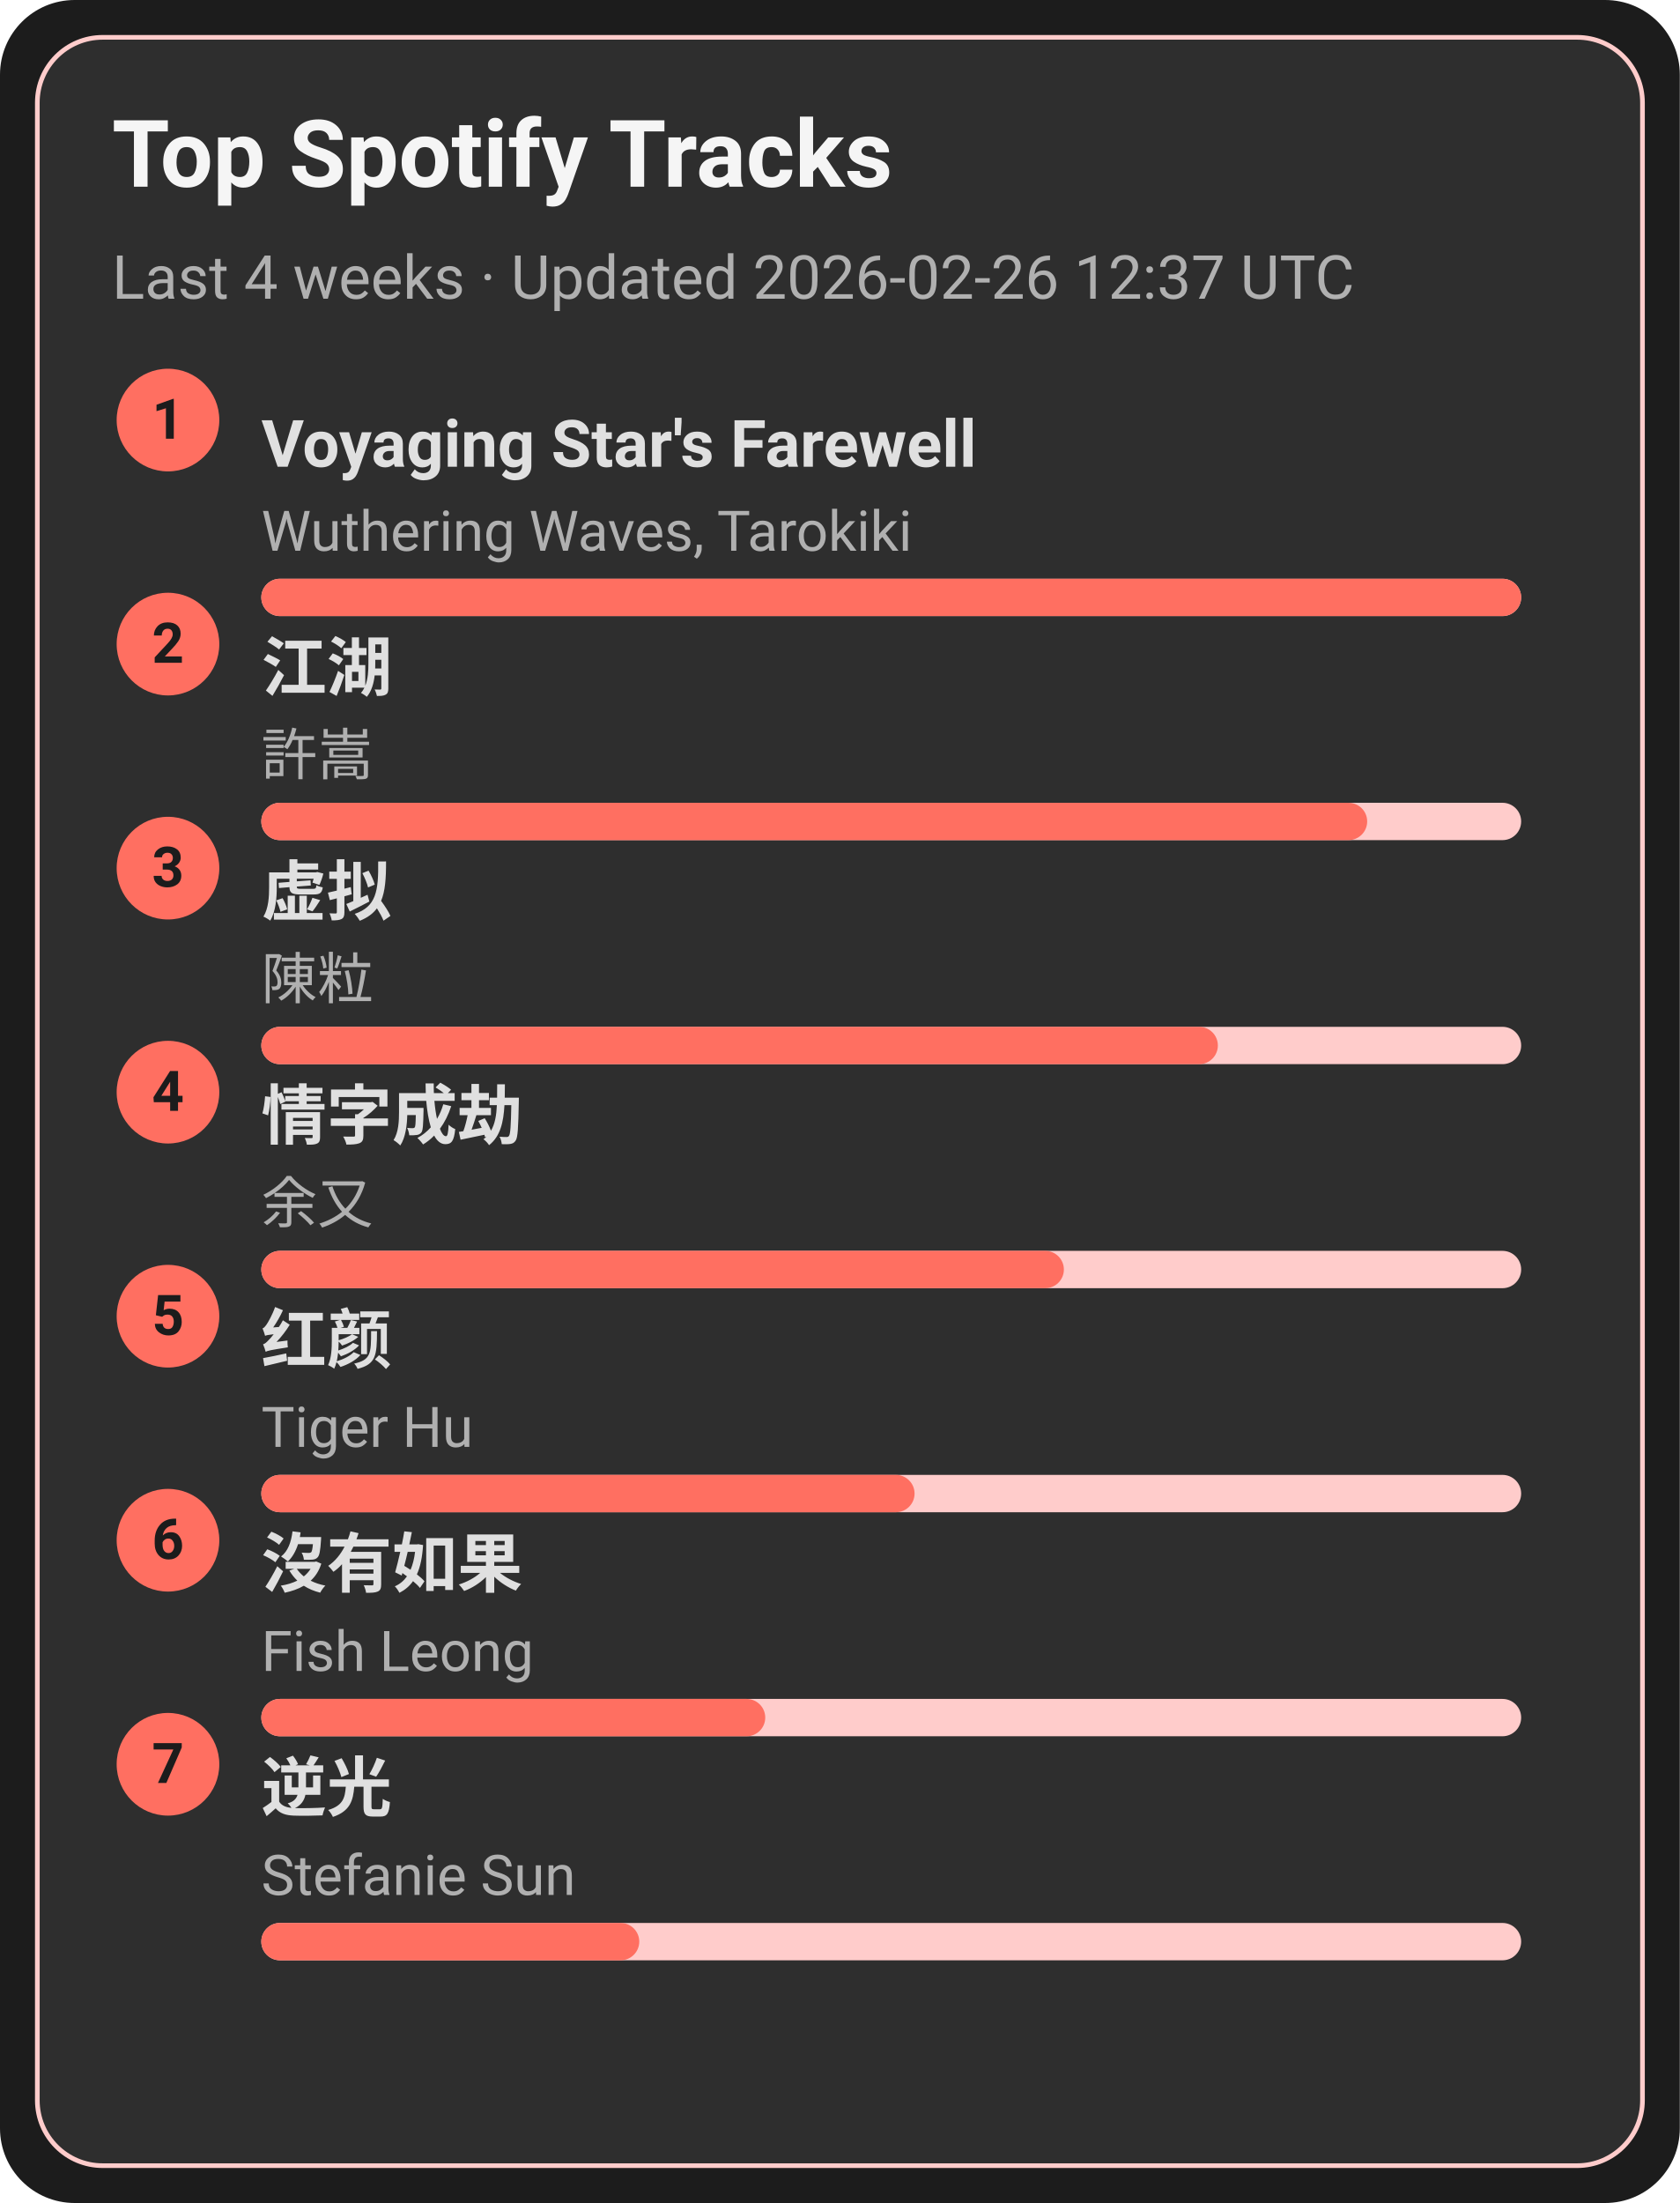
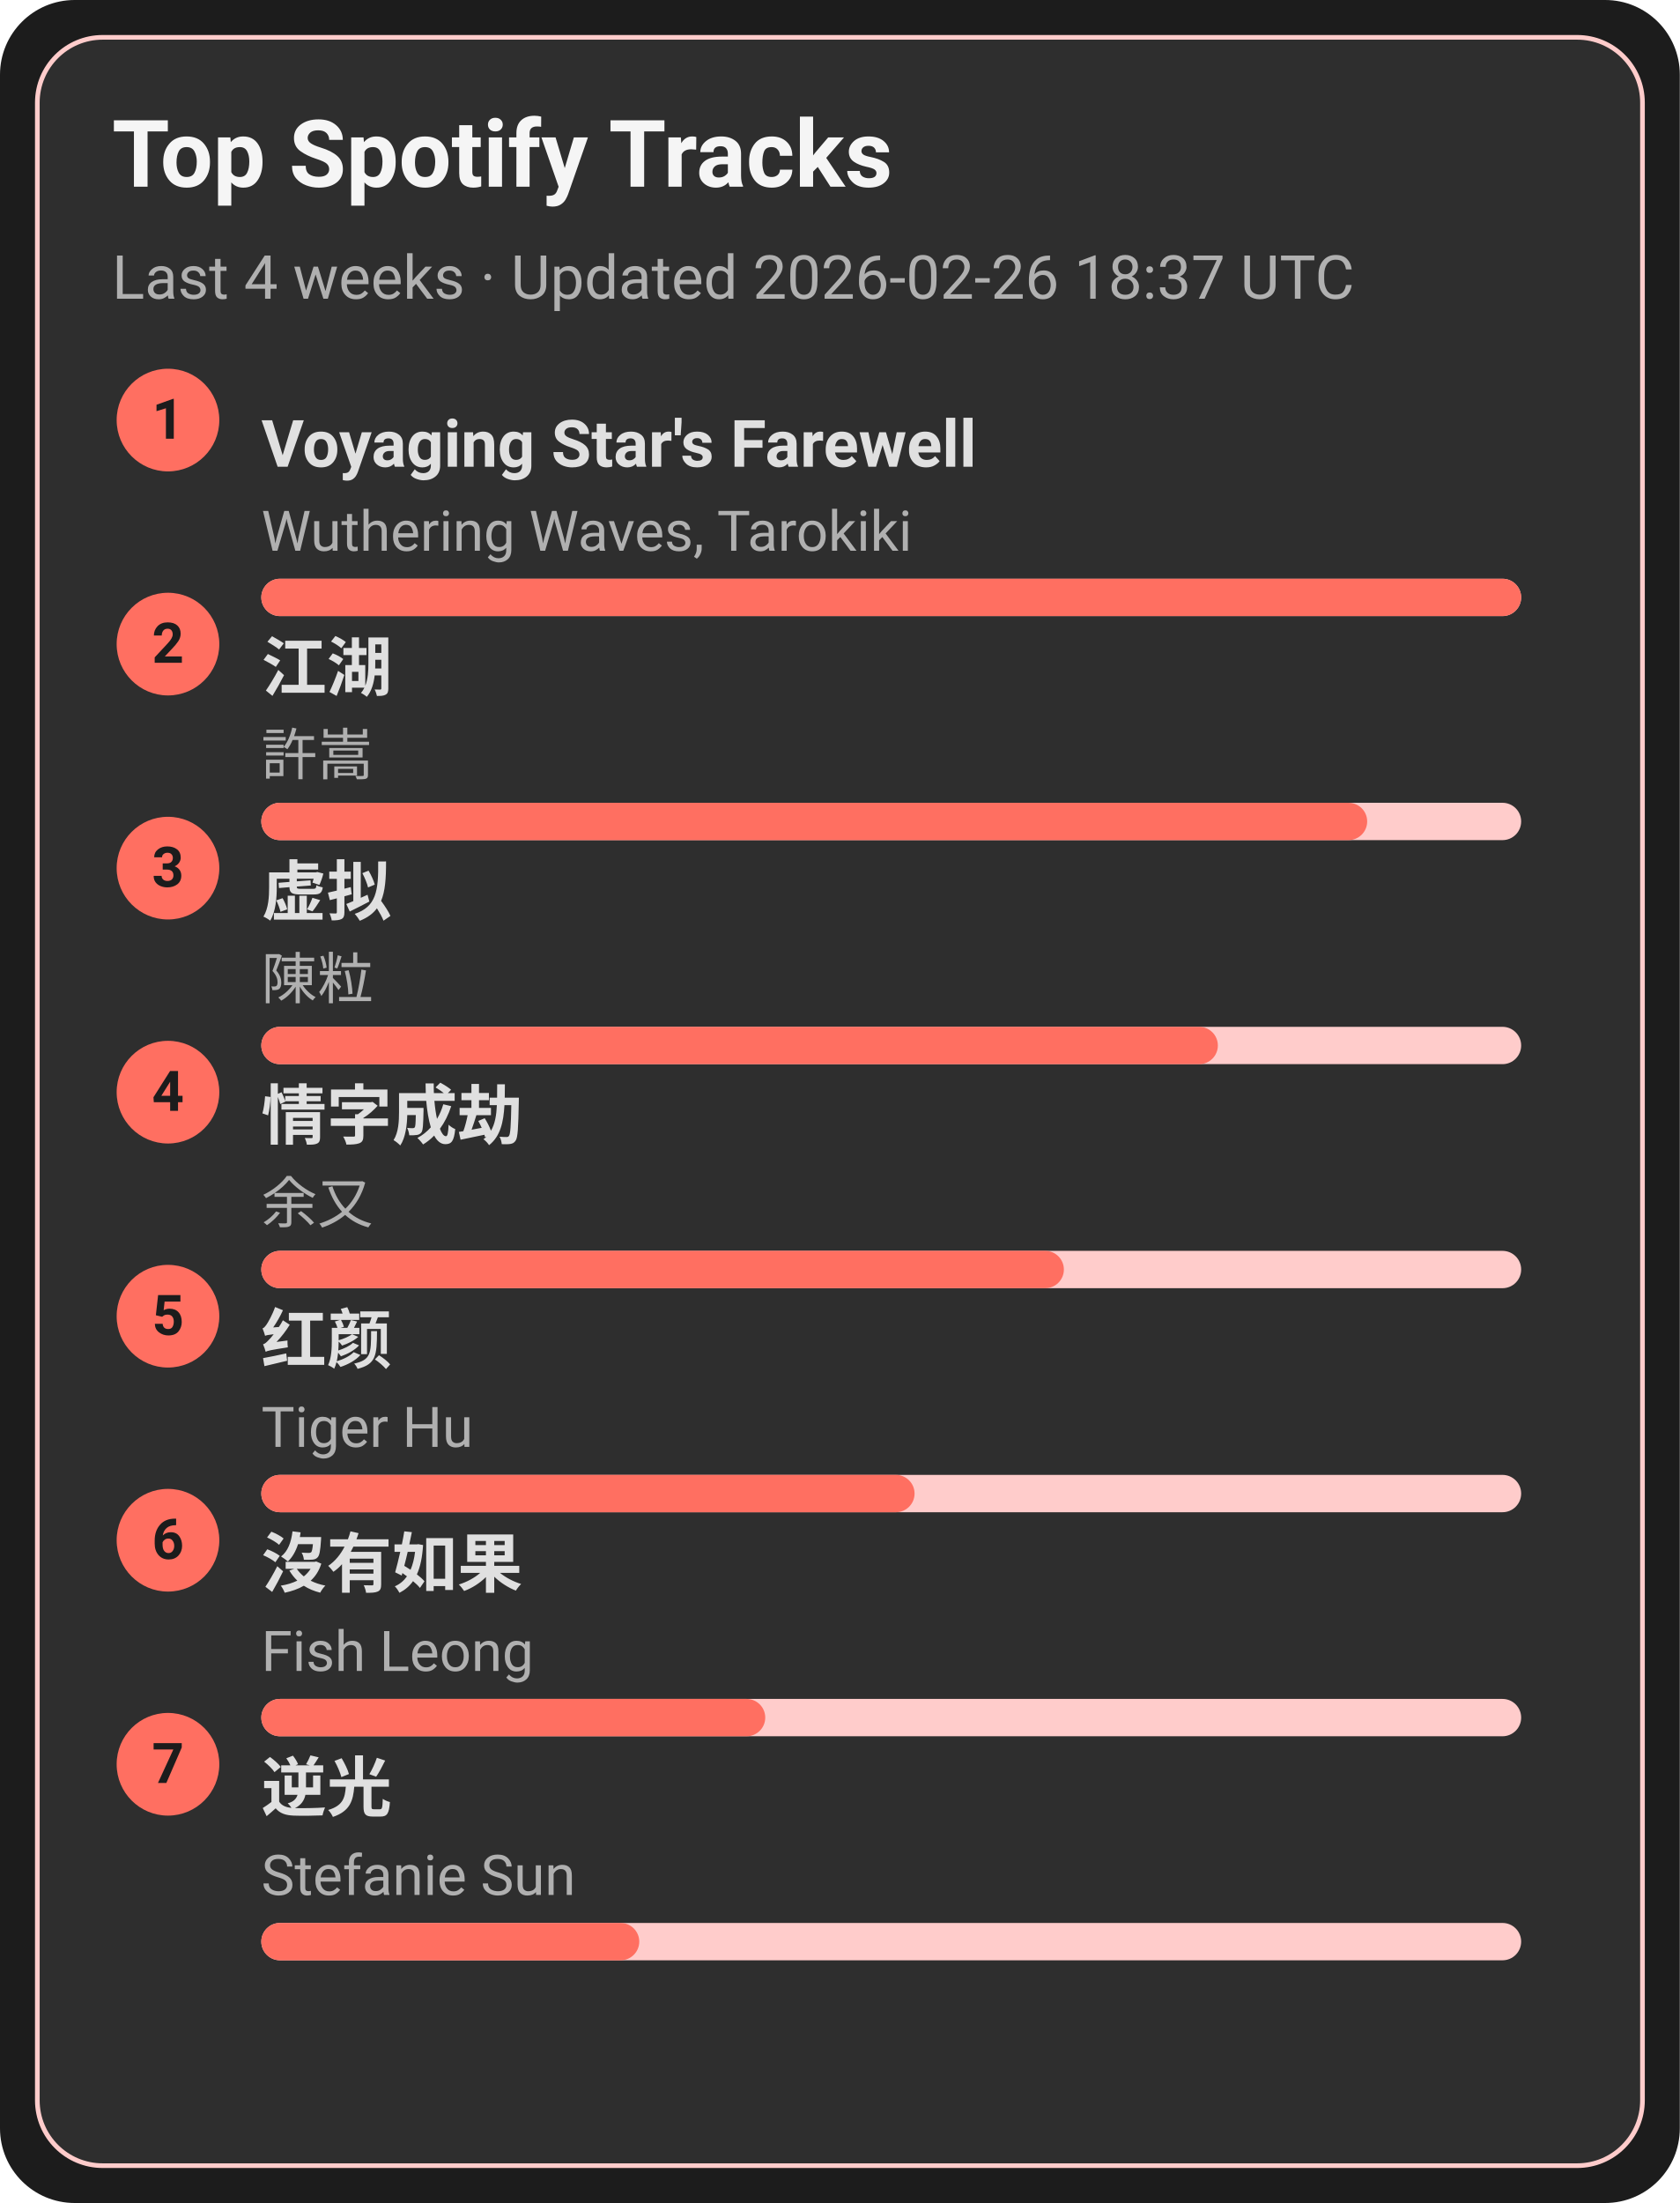
<svg xmlns="http://www.w3.org/2000/svg" width="360" height="472" viewBox="0 0 360 472">
  <style>text{font-family:-apple-system,BlinkMacSystemFont,Segoe UI,Roboto,Ubuntu,Helvetica Neue,Arial,Noto Sans,sans-serif}</style>
  <rect width="360" height="472" rx="16" fill="#1c1c1c" />
  <rect x="8" y="8" width="344" height="456" rx="14" fill="#2e2e2e" stroke="#ffcccb" />
  <text x="24" y="40" font-size="20" fill="#f5f5f5" font-weight="600">Top Spotify Tracks</text>
-   <text x="24" y="64" font-size="13" fill="#b0b0b0">Last 4 weeks · Updated 2026-02-26 12:37 UTC</text>
+   <text x="24" y="64" font-size="13" fill="#b0b0b0">Last 4 weeks · Updated 2026-02-26 18:37 UTC</text>
  <circle cx="36" cy="90" r="11" fill="#ff6f61" />
  <text x="36" y="94" text-anchor="middle" font-size="12" fill="#1c1c1c" font-weight="700">1</text>
  <a href="https://open.spotify.com/track/3uI2KolgU1Pt41ywffsggr" target="_blank" rel="noopener noreferrer">
    <text x="56" y="100" font-size="14" fill="#e0e0e0" font-weight="600">Voyaging Star's Farewell</text>
  </a>
  <text x="56" y="118" font-size="12" fill="#b0b0b0">Wuthering Waves, Tarokiki</text>
  <rect x="56" y="124" width="270" height="8" rx="4" fill="#ffcccb" />
  <rect x="56" y="124" width="270" height="8" rx="4" fill="#ff6f61" />
  <circle cx="36" cy="138" r="11" fill="#ff6f61" />
  <text x="36" y="142" text-anchor="middle" font-size="12" fill="#1c1c1c" font-weight="700">2</text>
  <a href="https://open.spotify.com/track/03PCdwqajii1xgp7WIozzC" target="_blank" rel="noopener noreferrer">
    <text x="56" y="148" font-size="14" fill="#e0e0e0" font-weight="600">江湖</text>
  </a>
  <text x="56" y="166" font-size="12" fill="#b0b0b0">許嵩</text>
  <rect x="56" y="172" width="270" height="8" rx="4" fill="#ffcccb" />
  <rect x="56" y="172" width="237" height="8" rx="4" fill="#ff6f61" />
  <circle cx="36" cy="186" r="11" fill="#ff6f61" />
  <text x="36" y="190" text-anchor="middle" font-size="12" fill="#1c1c1c" font-weight="700">3</text>
  <a href="https://open.spotify.com/track/5l9sg05BhpfsdLfRvjGsAf" target="_blank" rel="noopener noreferrer">
    <text x="56" y="196" font-size="14" fill="#e0e0e0" font-weight="600">虚拟</text>
  </a>
  <text x="56" y="214" font-size="12" fill="#b0b0b0">陳粒</text>
  <rect x="56" y="220" width="270" height="8" rx="4" fill="#ffcccb" />
  <rect x="56" y="220" width="205" height="8" rx="4" fill="#ff6f61" />
  <circle cx="36" cy="234" r="11" fill="#ff6f61" />
  <text x="36" y="238" text-anchor="middle" font-size="12" fill="#1c1c1c" font-weight="700">4</text>
  <a href="https://open.spotify.com/track/6PLof7Z5mvbp9im83J4m3m" target="_blank" rel="noopener noreferrer">
    <text x="56" y="244" font-size="14" fill="#e0e0e0" font-weight="600">情字成劫</text>
  </a>
  <text x="56" y="262" font-size="12" fill="#b0b0b0">余又</text>
  <rect x="56" y="268" width="270" height="8" rx="4" fill="#ffcccb" />
  <rect x="56" y="268" width="172" height="8" rx="4" fill="#ff6f61" />
  <circle cx="36" cy="282" r="11" fill="#ff6f61" />
  <text x="36" y="286" text-anchor="middle" font-size="12" fill="#1c1c1c" font-weight="700">5</text>
  <a href="https://open.spotify.com/track/6Q7OE4tvrUOIvIDY2EC5Im" target="_blank" rel="noopener noreferrer">
    <text x="56" y="292" font-size="14" fill="#e0e0e0" font-weight="600">红颜</text>
  </a>
  <text x="56" y="310" font-size="12" fill="#b0b0b0">Tiger Hu</text>
  <rect x="56" y="316" width="270" height="8" rx="4" fill="#ffcccb" />
  <rect x="56" y="316" width="140" height="8" rx="4" fill="#ff6f61" />
  <circle cx="36" cy="330" r="11" fill="#ff6f61" />
  <text x="36" y="334" text-anchor="middle" font-size="12" fill="#1c1c1c" font-weight="700">6</text>
  <a href="https://open.spotify.com/track/1G9MmoUjo5nC5lB7paaG0l" target="_blank" rel="noopener noreferrer">
    <text x="56" y="340" font-size="14" fill="#e0e0e0" font-weight="600">沒有如果</text>
  </a>
  <text x="56" y="358" font-size="12" fill="#b0b0b0">Fish Leong</text>
  <rect x="56" y="364" width="270" height="8" rx="4" fill="#ffcccb" />
  <rect x="56" y="364" width="108" height="8" rx="4" fill="#ff6f61" />
  <circle cx="36" cy="378" r="11" fill="#ff6f61" />
  <text x="36" y="382" text-anchor="middle" font-size="12" fill="#1c1c1c" font-weight="700">7</text>
  <a href="https://open.spotify.com/track/4x1hB3Yg01Aq6J6q0deS9M" target="_blank" rel="noopener noreferrer">
    <text x="56" y="388" font-size="14" fill="#e0e0e0" font-weight="600">逆光</text>
  </a>
  <text x="56" y="406" font-size="12" fill="#b0b0b0">Stefanie Sun</text>
  <rect x="56" y="412" width="270" height="8" rx="4" fill="#ffcccb" />
  <rect x="56" y="412" width="81" height="8" rx="4" fill="#ff6f61" />
</svg>
